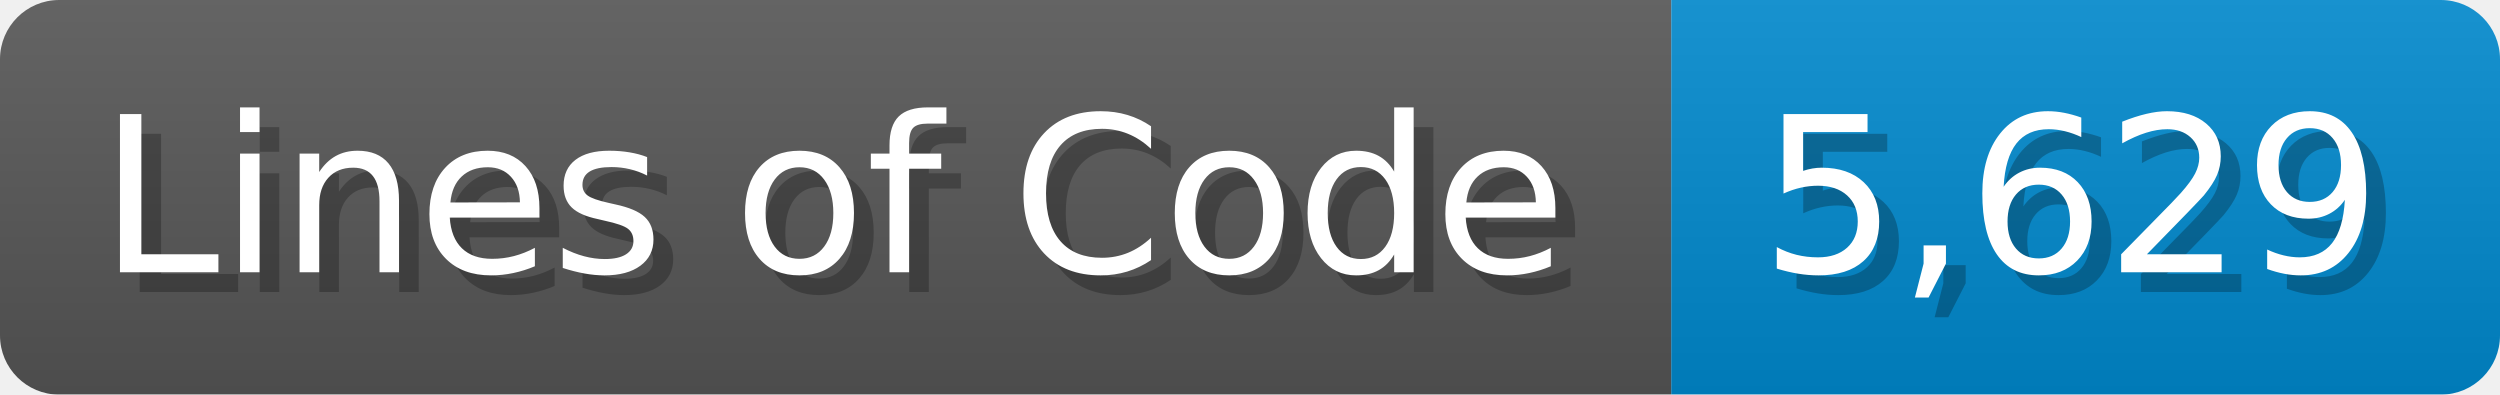
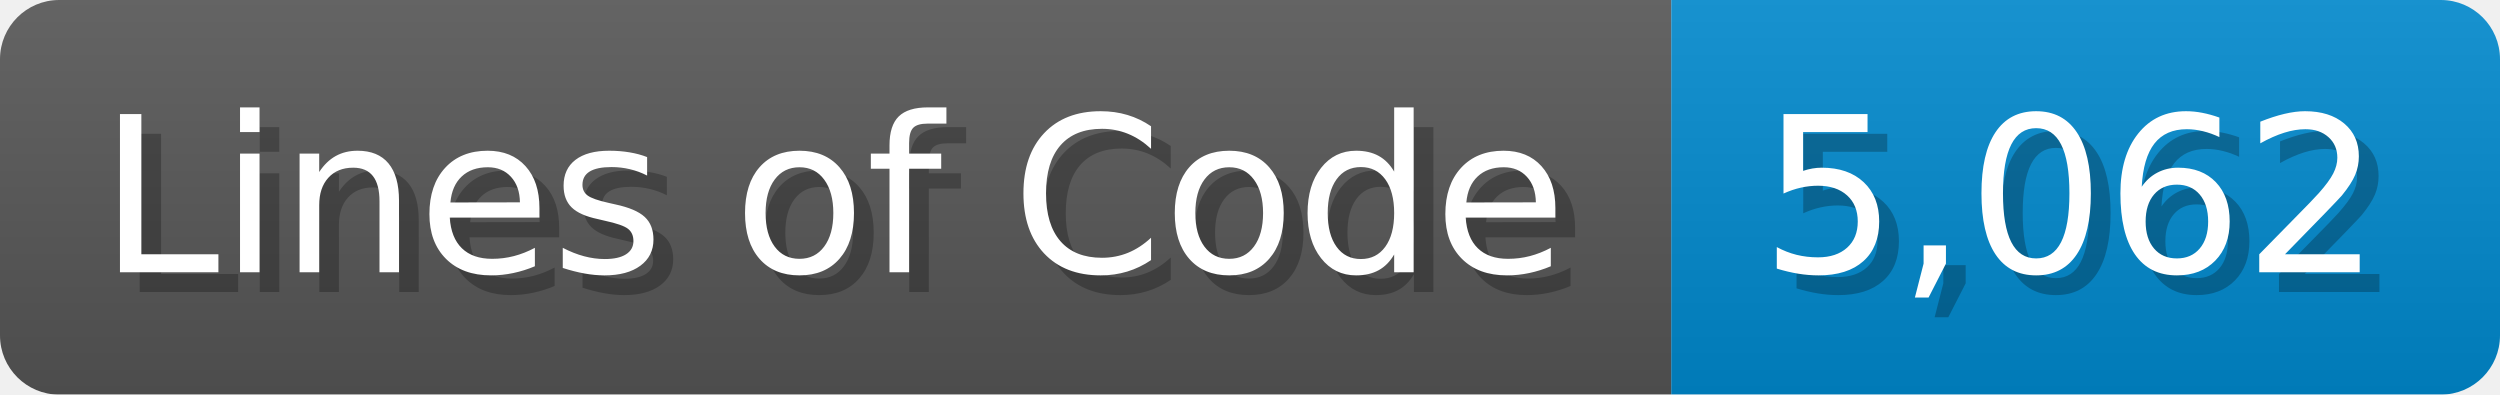
<svg xmlns="http://www.w3.org/2000/svg" width="126.7" height="20" viewBox="0 0 1267 200">
  <linearGradient id="a" x2="0" y2="100%">
    <stop offset="0" stop-opacity=".1" stop-color="#EEE" />
    <stop offset="1" stop-opacity=".1" />
  </linearGradient>
  <mask id="m">
    <rect width="1267" height="200" rx="30" fill="#FFF" />
  </mask>
  <g mask="url(#m)">
    <rect width="847" height="200" fill="#555" />
    <rect width="420" height="200" fill="#08C" x="847" />
    <rect width="1267" height="200" fill="url(#a)" />
  </g>
  <g fill="#fff" text-anchor="start" font-family="Verdana,DejaVu Sans,sans-serif" font-size="110">
    <text x="60" y="148" textLength="747" fill="#000" opacity="0.25">Lines of Code</text>
    <text x="50" y="138" textLength="747">Lines of Code</text>
-     <text x="902" y="148" textLength="320" fill="#000" opacity="0.25">5,629</text>
-     <text x="892" y="138" textLength="320">5,629</text>
+     <text x="902" y="148" textLength="320" fill="#000" opacity="0.25">5,062</text>
+     <text x="892" y="138" textLength="320">5,062</text>
  </g>
</svg>
